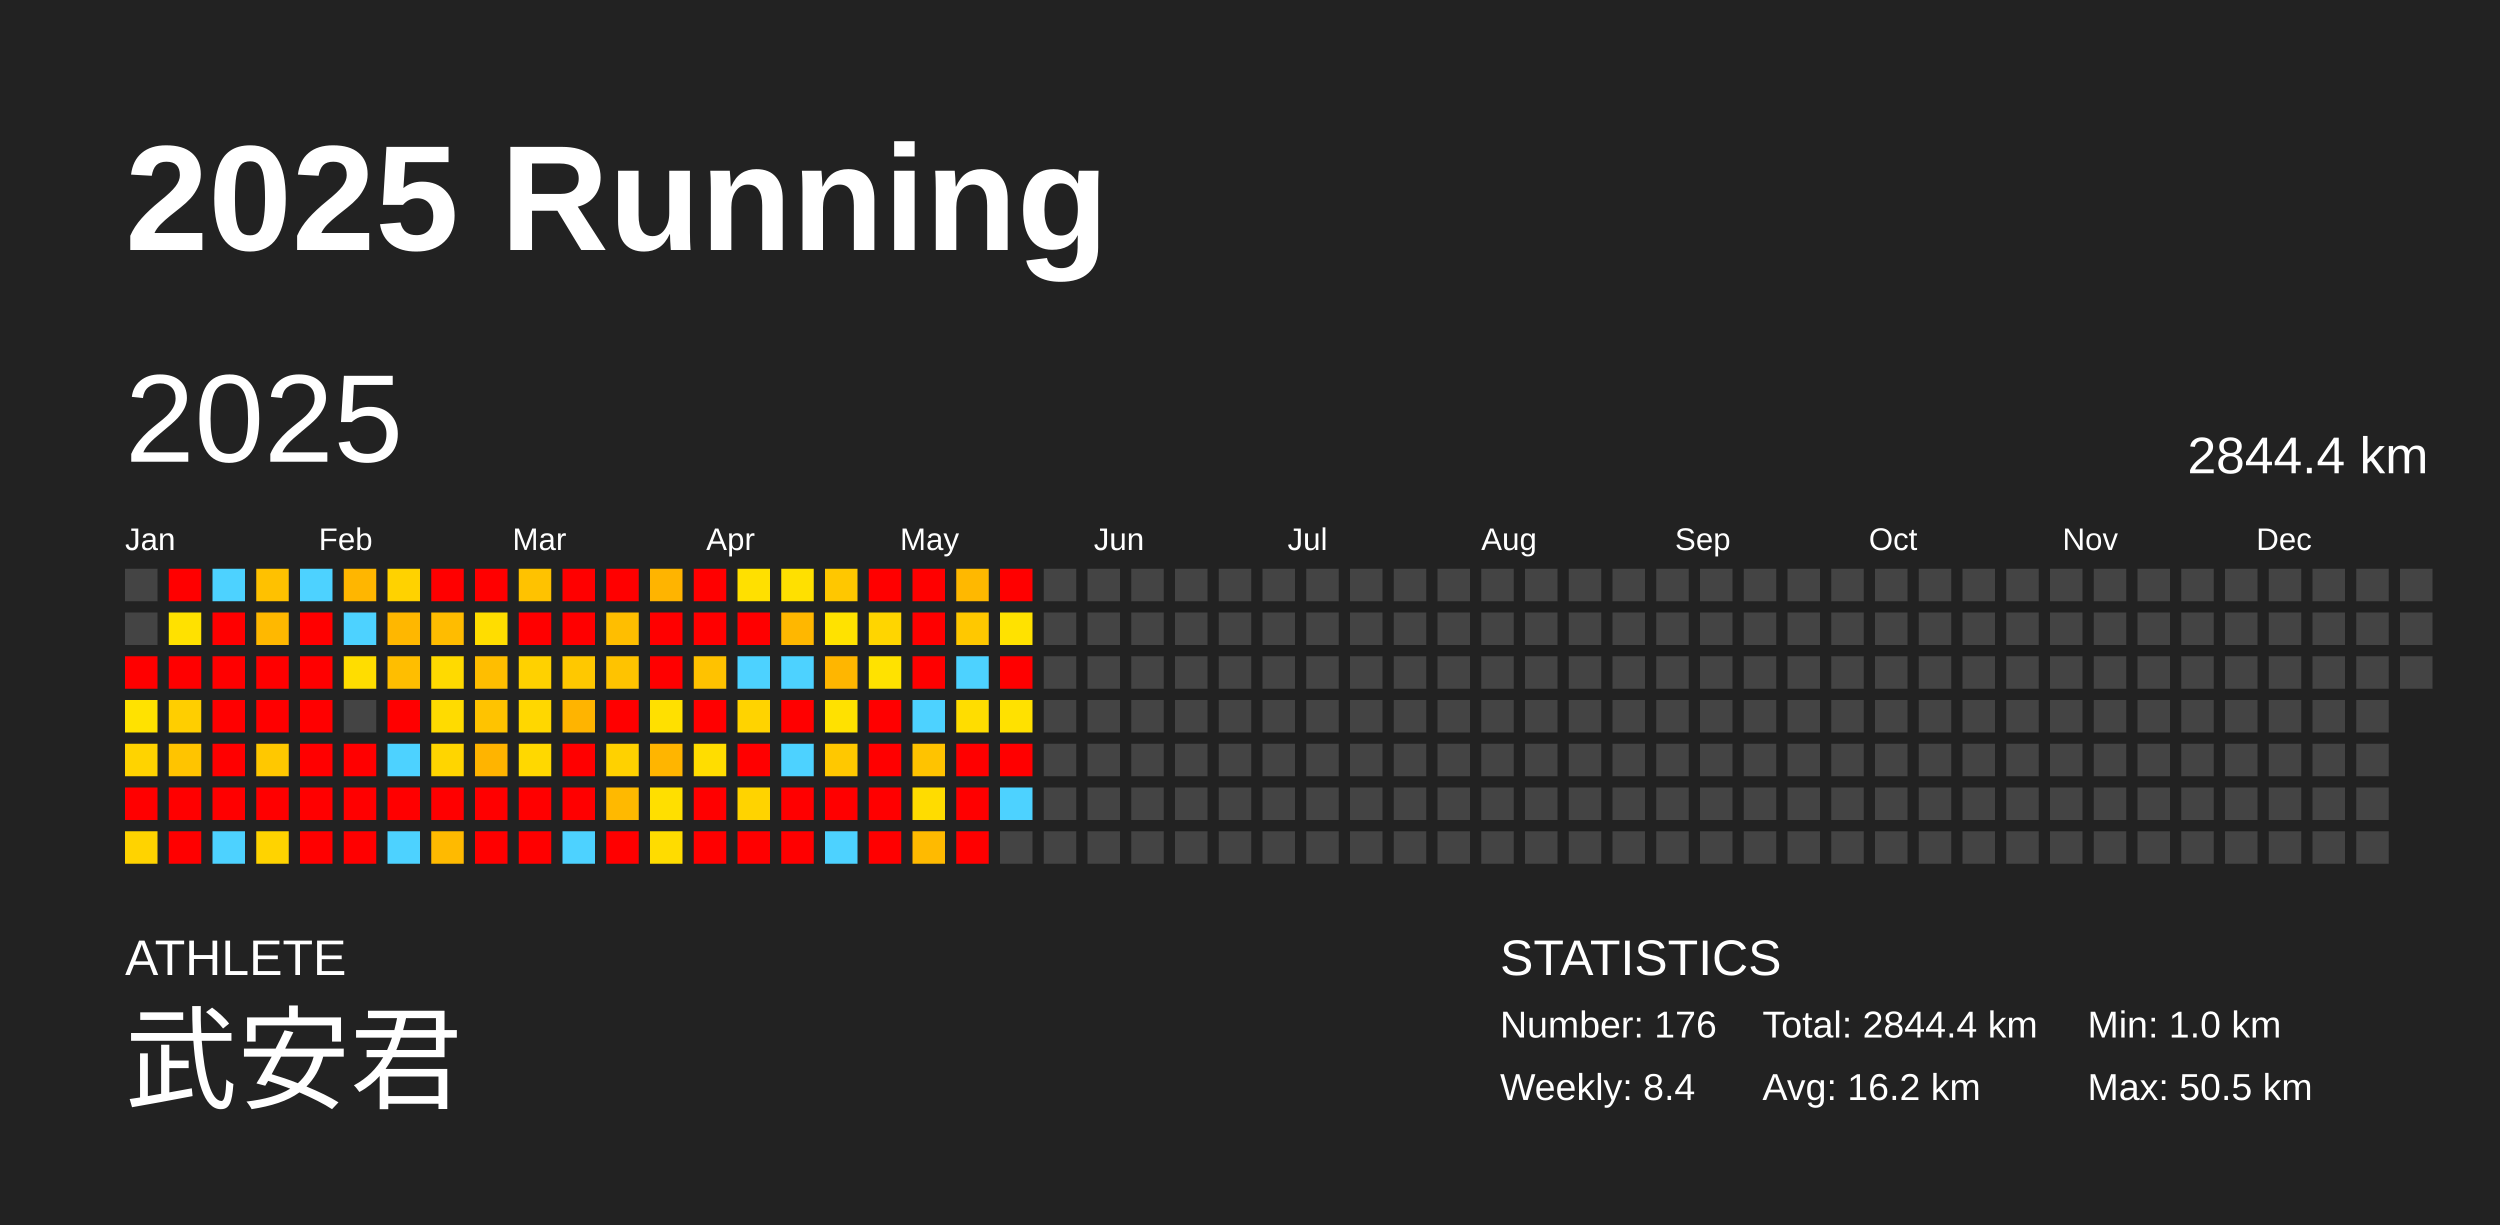
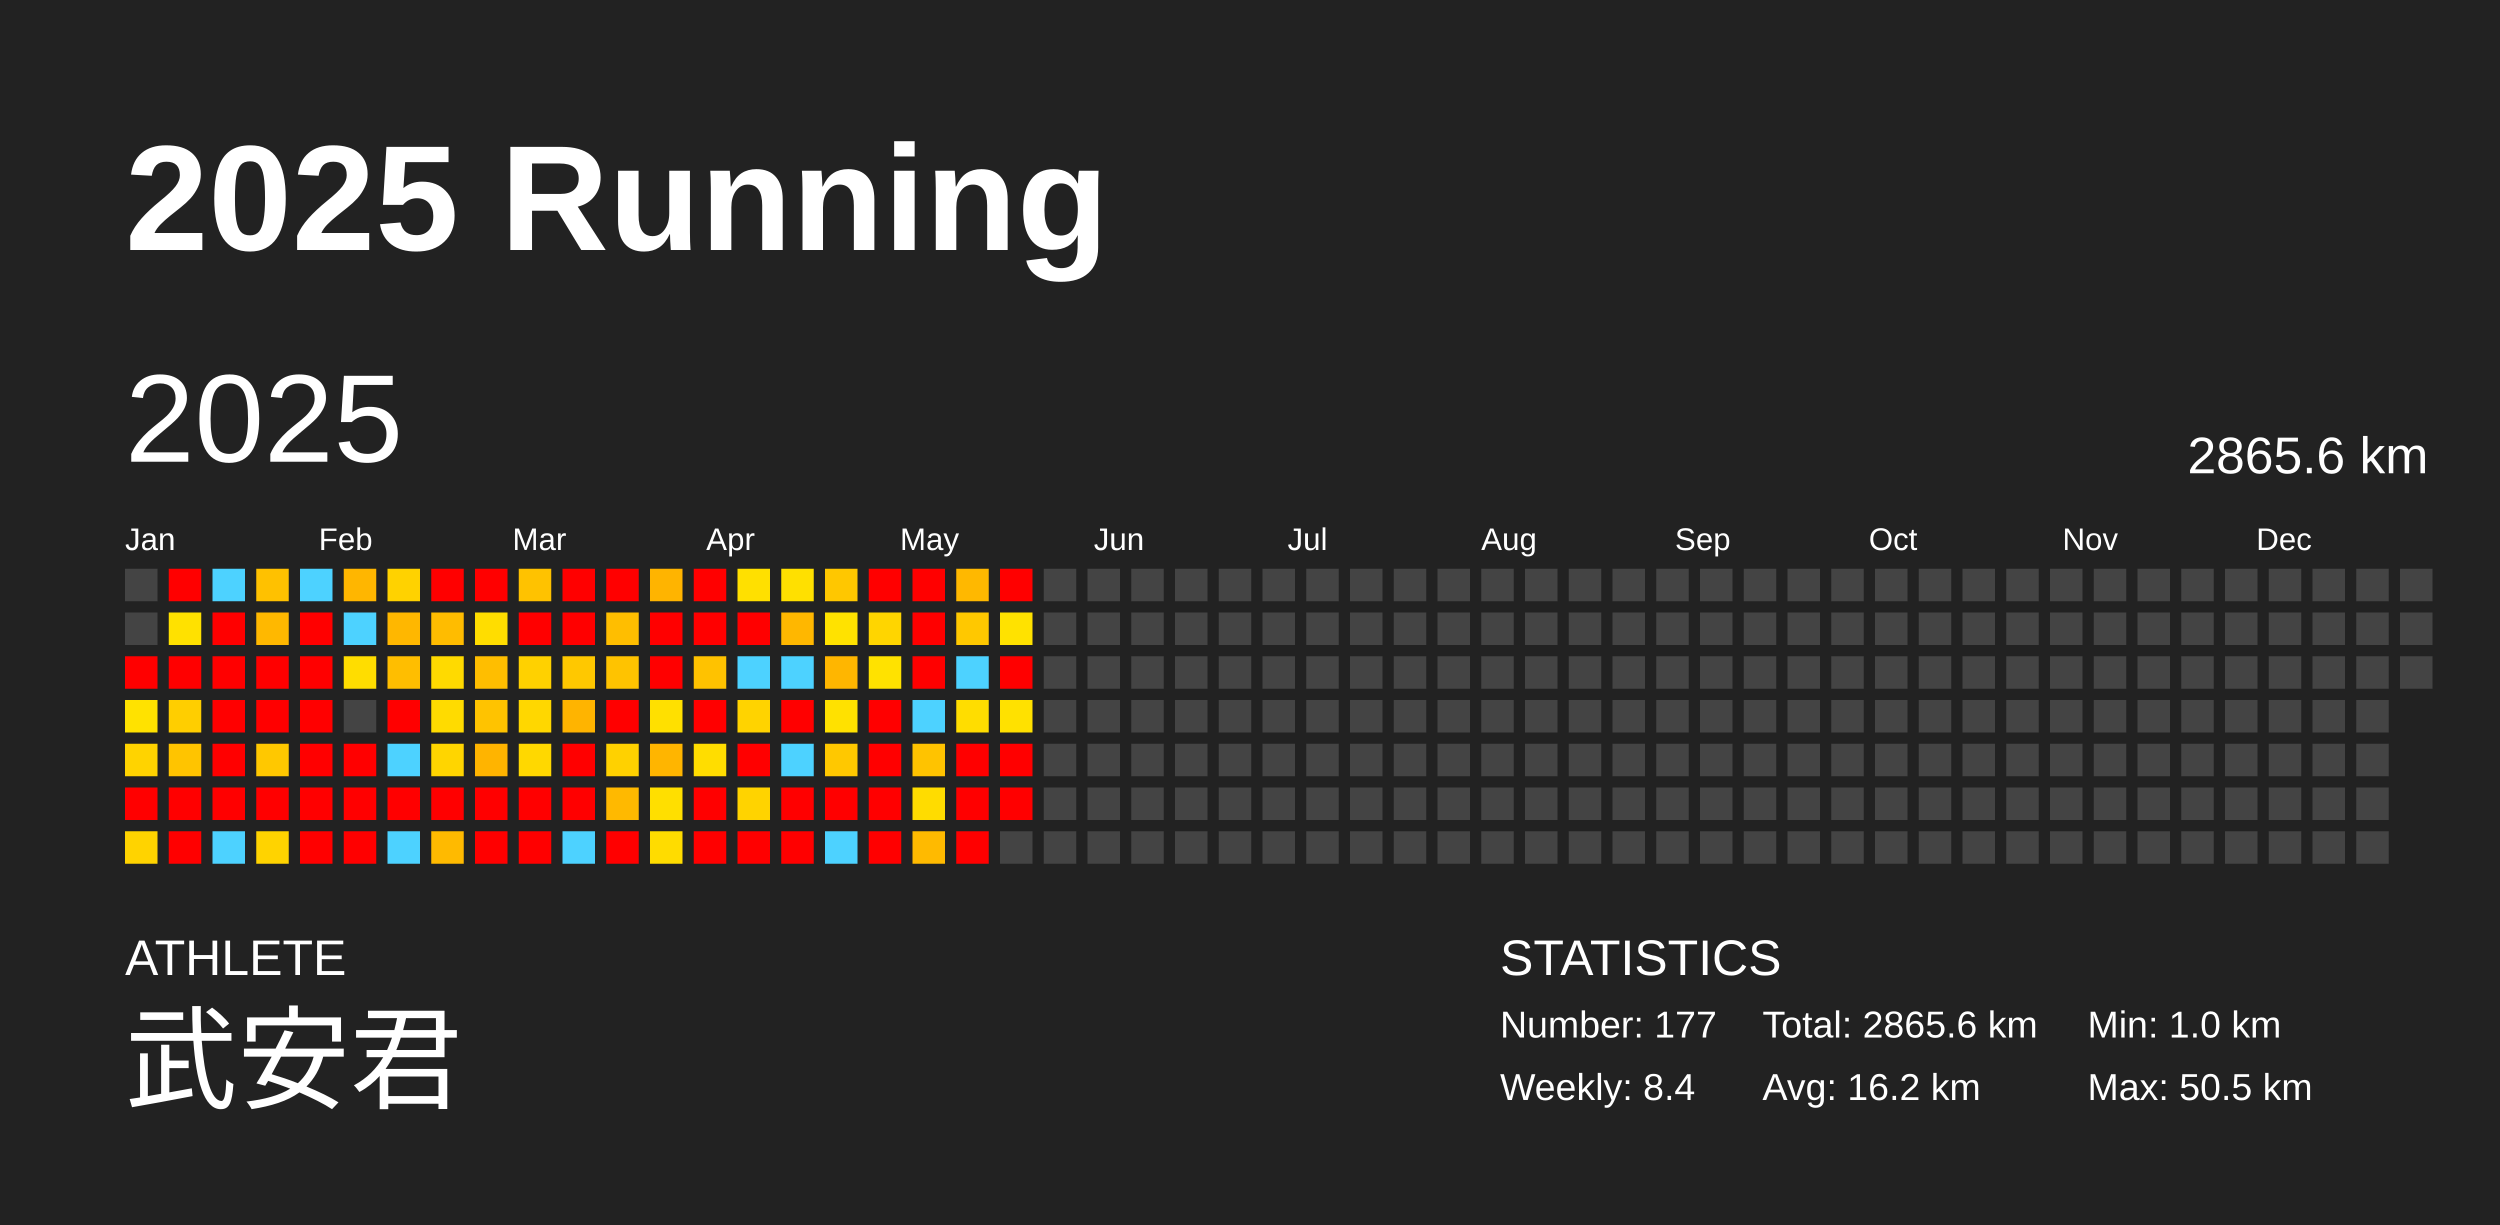
<svg xmlns="http://www.w3.org/2000/svg" baseProfile="full" height="98mm" version="1.1" viewBox="0,0,200,98" width="200mm">
  <defs />
  <rect fill="#222222" height="98" width="200" x="0" y="0" />
  <text fill="#FFFFFF" style="font-size:12px; font-family:Arial; font-weight:bold;" x="10" y="20">2025 Running</text>
  <text fill="#FFFFFF" style="font-size:4px; font-family:Arial" x="10" y="78">ATHLETE</text>
  <text fill="#FFFFFF" style="font-size:9px; font-family:Arial" x="10" y="88">武安君</text>
  <text fill="#FFFFFF" style="font-size:4px; font-family:Arial" x="120" y="78">STATISTICS</text>
-   <text fill="#FFFFFF" style="font-size:3px; font-family:Arial" x="120" y="83">Number: 176</text>
+   <text fill="#FFFFFF" style="font-size:3px; font-family:Arial" x="120" y="83">Number: 177</text>
  <text fill="#FFFFFF" style="font-size:3px; font-family:Arial" x="120" y="88">Weekly: 8.4</text>
-   <text fill="#FFFFFF" style="font-size:3px; font-family:Arial" x="141" y="83">Total: 2844.4 km</text>
+   <text fill="#FFFFFF" style="font-size:3px; font-family:Arial" x="141" y="83">Total: 2865.6 km</text>
  <text fill="#FFFFFF" style="font-size:3px; font-family:Arial" x="141" y="88">Avg: 16.2 km</text>
  <text fill="#FFFFFF" style="font-size:3px; font-family:Arial" x="167" y="83">Min: 1.0 km</text>
  <text fill="#FFFFFF" style="font-size:3px; font-family:Arial" x="167" y="88">Max: 50.5 km</text>
  <text dominant-baseline="hanging" fill="#FFFFFF" style="font-size:10.0px; font-family:Arial;" x="10" y="30">2025</text>
-   <text dominant-baseline="hanging" fill="#FFFFFF" style="font-size:4.125px; font-family:Arial;" x="175" y="35">2844.4 km</text>
+   <text dominant-baseline="hanging" fill="#FFFFFF" style="font-size:4.125px; font-family:Arial;" x="175" y="35">2865.6 km</text>
  <text fill="#FFFFFF" style="font-size:2.5px; font-family:Arial" x="10.0" y="44">Jan</text>
  <text fill="#FFFFFF" style="font-size:2.5px; font-family:Arial" x="25.5" y="44">Feb</text>
  <text fill="#FFFFFF" style="font-size:2.5px; font-family:Arial" x="41.0" y="44">Mar</text>
  <text fill="#FFFFFF" style="font-size:2.5px; font-family:Arial" x="56.5" y="44">Apr</text>
  <text fill="#FFFFFF" style="font-size:2.5px; font-family:Arial" x="72.0" y="44">May</text>
  <text fill="#FFFFFF" style="font-size:2.5px; font-family:Arial" x="87.5" y="44">Jun</text>
  <text fill="#FFFFFF" style="font-size:2.5px; font-family:Arial" x="103.0" y="44">Jul</text>
  <text fill="#FFFFFF" style="font-size:2.5px; font-family:Arial" x="118.5" y="44">Aug</text>
  <text fill="#FFFFFF" style="font-size:2.5px; font-family:Arial" x="134.0" y="44">Sep</text>
  <text fill="#FFFFFF" style="font-size:2.5px; font-family:Arial" x="149.5" y="44">Oct</text>
  <text fill="#FFFFFF" style="font-size:2.5px; font-family:Arial" x="165.0" y="44">Nov</text>
  <text fill="#FFFFFF" style="font-size:2.5px; font-family:Arial" x="180.5" y="44">Dec</text>
  <rect fill="#444444" height="2.6" width="2.6" x="10.0" y="45.5" />
  <rect fill="#444444" height="2.6" width="2.6" x="10.0" y="49.0" />
  <rect fill="red" height="2.6" width="2.6" x="10.0" y="52.5" />
  <rect fill="#ffe200" height="2.6" width="2.6" x="10.0" y="56.0" />
  <rect fill="#ffd300" height="2.6" width="2.6" x="10.0" y="59.5" />
  <rect fill="red" height="2.6" width="2.6" x="10.0" y="63.0" />
  <rect fill="#ffd300" height="2.6" width="2.6" x="10.0" y="66.5" />
  <rect fill="red" height="2.6" width="2.6" x="13.5" y="45.5" />
  <rect fill="#ffe100" height="2.6" width="2.6" x="13.5" y="49.0" />
  <rect fill="red" height="2.6" width="2.6" x="13.5" y="52.5" />
  <rect fill="#ffce00" height="2.6" width="2.6" x="13.5" y="56.0" />
  <rect fill="#ffc400" height="2.6" width="2.6" x="13.5" y="59.5" />
  <rect fill="red" height="2.6" width="2.6" x="13.5" y="63.0" />
  <rect fill="red" height="2.6" width="2.6" x="13.5" y="66.5" />
  <rect fill="#4dd2ff" height="2.6" width="2.6" x="17.0" y="45.5" />
  <rect fill="red" height="2.6" width="2.6" x="17.0" y="49.0" />
  <rect fill="red" height="2.6" width="2.6" x="17.0" y="52.5" />
  <rect fill="red" height="2.6" width="2.6" x="17.0" y="56.0" />
  <rect fill="red" height="2.6" width="2.6" x="17.0" y="59.5" />
  <rect fill="red" height="2.6" width="2.6" x="17.0" y="63.0" />
  <rect fill="#4dd2ff" height="2.6" width="2.6" x="17.0" y="66.5" />
  <rect fill="#ffc100" height="2.6" width="2.6" x="20.5" y="45.5" />
  <rect fill="#ffb800" height="2.6" width="2.6" x="20.5" y="49.0" />
  <rect fill="red" height="2.6" width="2.6" x="20.5" y="52.5" />
  <rect fill="red" height="2.6" width="2.6" x="20.5" y="56.0" />
  <rect fill="#ffc800" height="2.6" width="2.6" x="20.5" y="59.5" />
  <rect fill="red" height="2.6" width="2.6" x="20.5" y="63.0" />
  <rect fill="#ffd300" height="2.6" width="2.6" x="20.5" y="66.5" />
  <rect fill="#4dd2ff" height="2.6" width="2.6" x="24.0" y="45.5" />
  <rect fill="red" height="2.6" width="2.6" x="24.0" y="49.0" />
  <rect fill="red" height="2.6" width="2.6" x="24.0" y="52.5" />
  <rect fill="red" height="2.6" width="2.6" x="24.0" y="56.0" />
  <rect fill="red" height="2.6" width="2.6" x="24.0" y="59.5" />
  <rect fill="red" height="2.6" width="2.6" x="24.0" y="63.0" />
  <rect fill="red" height="2.6" width="2.6" x="24.0" y="66.5" />
  <rect fill="#ffb600" height="2.6" width="2.6" x="27.5" y="45.5" />
  <rect fill="#4dd2ff" height="2.6" width="2.6" x="27.5" y="49.0" />
  <rect fill="#ffdd00" height="2.6" width="2.6" x="27.5" y="52.5" />
  <rect fill="#444444" height="2.6" width="2.6" x="27.5" y="56.0" />
  <rect fill="red" height="2.6" width="2.6" x="27.5" y="59.5" />
  <rect fill="red" height="2.6" width="2.6" x="27.5" y="63.0" />
  <rect fill="red" height="2.6" width="2.6" x="27.5" y="66.5" />
  <rect fill="#ffd200" height="2.6" width="2.6" x="31.0" y="45.5" />
  <rect fill="#ffb700" height="2.6" width="2.6" x="31.0" y="49.0" />
  <rect fill="#ffbe00" height="2.6" width="2.6" x="31.0" y="52.5" />
  <rect fill="red" height="2.6" width="2.6" x="31.0" y="56.0" />
  <rect fill="#4dd2ff" height="2.6" width="2.6" x="31.0" y="59.5" />
  <rect fill="red" height="2.6" width="2.6" x="31.0" y="63.0" />
  <rect fill="#4dd2ff" height="2.6" width="2.6" x="31.0" y="66.5" />
  <rect fill="red" height="2.6" width="2.6" x="34.5" y="45.5" />
  <rect fill="#ffbc00" height="2.6" width="2.6" x="34.5" y="49.0" />
  <rect fill="#ffda00" height="2.6" width="2.6" x="34.5" y="52.5" />
  <rect fill="#ffdb00" height="2.6" width="2.6" x="34.5" y="56.0" />
  <rect fill="#ffd500" height="2.6" width="2.6" x="34.5" y="59.5" />
  <rect fill="red" height="2.6" width="2.6" x="34.5" y="63.0" />
  <rect fill="#ffba00" height="2.6" width="2.6" x="34.5" y="66.5" />
  <rect fill="red" height="2.6" width="2.6" x="38.0" y="45.5" />
  <rect fill="#ffdd00" height="2.6" width="2.6" x="38.0" y="49.0" />
  <rect fill="#ffbe00" height="2.6" width="2.6" x="38.0" y="52.5" />
  <rect fill="#ffc300" height="2.6" width="2.6" x="38.0" y="56.0" />
  <rect fill="#ffb400" height="2.6" width="2.6" x="38.0" y="59.5" />
  <rect fill="red" height="2.6" width="2.6" x="38.0" y="63.0" />
  <rect fill="red" height="2.6" width="2.6" x="38.0" y="66.5" />
  <rect fill="#ffc200" height="2.6" width="2.6" x="41.5" y="45.5" />
  <rect fill="red" height="2.6" width="2.6" x="41.5" y="49.0" />
  <rect fill="#ffd100" height="2.6" width="2.6" x="41.5" y="52.5" />
  <rect fill="#ffd700" height="2.6" width="2.6" x="41.5" y="56.0" />
  <rect fill="#ffd800" height="2.6" width="2.6" x="41.5" y="59.5" />
  <rect fill="red" height="2.6" width="2.6" x="41.5" y="63.0" />
  <rect fill="red" height="2.6" width="2.6" x="41.5" y="66.5" />
  <rect fill="red" height="2.6" width="2.6" x="45.0" y="45.5" />
  <rect fill="red" height="2.6" width="2.6" x="45.0" y="49.0" />
  <rect fill="#ffc800" height="2.6" width="2.6" x="45.0" y="52.5" />
  <rect fill="#ffb400" height="2.6" width="2.6" x="45.0" y="56.0" />
  <rect fill="red" height="2.6" width="2.6" x="45.0" y="59.5" />
  <rect fill="red" height="2.6" width="2.6" x="45.0" y="63.0" />
  <rect fill="#4dd2ff" height="2.6" width="2.6" x="45.0" y="66.5" />
  <rect fill="red" height="2.6" width="2.6" x="48.5" y="45.5" />
  <rect fill="#ffbe00" height="2.6" width="2.6" x="48.5" y="49.0" />
  <rect fill="#ffc300" height="2.6" width="2.6" x="48.5" y="52.5" />
  <rect fill="red" height="2.6" width="2.6" x="48.5" y="56.0" />
  <rect fill="#ffd100" height="2.6" width="2.6" x="48.5" y="59.5" />
  <rect fill="#ffb900" height="2.6" width="2.6" x="48.5" y="63.0" />
  <rect fill="red" height="2.6" width="2.6" x="48.5" y="66.5" />
  <rect fill="#ffb400" height="2.6" width="2.6" x="52.0" y="45.5" />
  <rect fill="red" height="2.6" width="2.6" x="52.0" y="49.0" />
  <rect fill="red" height="2.6" width="2.6" x="52.0" y="52.5" />
  <rect fill="#ffe000" height="2.6" width="2.6" x="52.0" y="56.0" />
  <rect fill="#ffb500" height="2.6" width="2.6" x="52.0" y="59.5" />
  <rect fill="#ffdf00" height="2.6" width="2.6" x="52.0" y="63.0" />
  <rect fill="#ffdc00" height="2.6" width="2.6" x="52.0" y="66.5" />
  <rect fill="red" height="2.6" width="2.6" x="55.5" y="45.5" />
  <rect fill="red" height="2.6" width="2.6" x="55.5" y="49.0" />
  <rect fill="#ffc200" height="2.6" width="2.6" x="55.5" y="52.5" />
  <rect fill="red" height="2.6" width="2.6" x="55.5" y="56.0" />
  <rect fill="#ffdd00" height="2.6" width="2.6" x="55.5" y="59.5" />
  <rect fill="red" height="2.6" width="2.6" x="55.5" y="63.0" />
  <rect fill="red" height="2.6" width="2.6" x="55.5" y="66.5" />
  <rect fill="#ffe000" height="2.6" width="2.6" x="59.0" y="45.5" />
  <rect fill="red" height="2.6" width="2.6" x="59.0" y="49.0" />
  <rect fill="#4dd2ff" height="2.6" width="2.6" x="59.0" y="52.5" />
  <rect fill="#ffd300" height="2.6" width="2.6" x="59.0" y="56.0" />
  <rect fill="red" height="2.6" width="2.6" x="59.0" y="59.5" />
  <rect fill="#ffd300" height="2.6" width="2.6" x="59.0" y="63.0" />
  <rect fill="red" height="2.6" width="2.6" x="59.0" y="66.5" />
  <rect fill="#ffe000" height="2.6" width="2.6" x="62.5" y="45.5" />
  <rect fill="#ffb700" height="2.6" width="2.6" x="62.5" y="49.0" />
  <rect fill="#4dd2ff" height="2.6" width="2.6" x="62.5" y="52.5" />
  <rect fill="red" height="2.6" width="2.6" x="62.5" y="56.0" />
  <rect fill="#4dd2ff" height="2.6" width="2.6" x="62.5" y="59.5" />
  <rect fill="red" height="2.6" width="2.6" x="62.5" y="63.0" />
  <rect fill="red" height="2.6" width="2.6" x="62.5" y="66.5" />
  <rect fill="#ffc700" height="2.6" width="2.6" x="66.0" y="45.5" />
  <rect fill="#ffe200" height="2.6" width="2.6" x="66.0" y="49.0" />
  <rect fill="#ffb600" height="2.6" width="2.6" x="66.0" y="52.5" />
  <rect fill="#ffe100" height="2.6" width="2.6" x="66.0" y="56.0" />
  <rect fill="#ffc800" height="2.6" width="2.6" x="66.0" y="59.5" />
  <rect fill="red" height="2.6" width="2.6" x="66.0" y="63.0" />
  <rect fill="#4dd2ff" height="2.6" width="2.6" x="66.0" y="66.5" />
  <rect fill="red" height="2.6" width="2.6" x="69.5" y="45.5" />
  <rect fill="#ffd500" height="2.6" width="2.6" x="69.5" y="49.0" />
  <rect fill="#ffe200" height="2.6" width="2.6" x="69.5" y="52.5" />
  <rect fill="red" height="2.6" width="2.6" x="69.5" y="56.0" />
  <rect fill="red" height="2.6" width="2.6" x="69.5" y="59.5" />
  <rect fill="red" height="2.6" width="2.6" x="69.5" y="63.0" />
  <rect fill="red" height="2.6" width="2.6" x="69.5" y="66.5" />
  <rect fill="red" height="2.6" width="2.6" x="73.0" y="45.5" />
  <rect fill="red" height="2.6" width="2.6" x="73.0" y="49.0" />
  <rect fill="red" height="2.6" width="2.6" x="73.0" y="52.5" />
  <rect fill="#4dd2ff" height="2.6" width="2.6" x="73.0" y="56.0" />
  <rect fill="#ffc300" height="2.6" width="2.6" x="73.0" y="59.5" />
  <rect fill="#ffdc00" height="2.6" width="2.6" x="73.0" y="63.0" />
  <rect fill="#ffba00" height="2.6" width="2.6" x="73.0" y="66.5" />
  <rect fill="#ffb800" height="2.6" width="2.6" x="76.5" y="45.5" />
  <rect fill="#ffc800" height="2.6" width="2.6" x="76.5" y="49.0" />
  <rect fill="#4dd2ff" height="2.6" width="2.6" x="76.5" y="52.5" />
  <rect fill="#ffdd00" height="2.6" width="2.6" x="76.5" y="56.0" />
  <rect fill="red" height="2.6" width="2.6" x="76.5" y="59.5" />
  <rect fill="red" height="2.6" width="2.6" x="76.5" y="63.0" />
  <rect fill="red" height="2.6" width="2.6" x="76.5" y="66.5" />
  <rect fill="red" height="2.6" width="2.6" x="80.0" y="45.5" />
  <rect fill="#ffe200" height="2.6" width="2.6" x="80.0" y="49.0" />
  <rect fill="red" height="2.6" width="2.6" x="80.0" y="52.5" />
  <rect fill="#ffe100" height="2.6" width="2.6" x="80.0" y="56.0" />
  <rect fill="red" height="2.6" width="2.6" x="80.0" y="59.5" />
-   <rect fill="#4dd2ff" height="2.6" width="2.6" x="80.0" y="63.0" />
+   <rect fill="red" height="2.6" width="2.6" x="80.0" y="63.0" />
  <rect fill="#444444" height="2.6" width="2.6" x="80.0" y="66.5" />
  <rect fill="#444444" height="2.6" width="2.6" x="83.5" y="45.5" />
  <rect fill="#444444" height="2.6" width="2.6" x="83.5" y="49.0" />
  <rect fill="#444444" height="2.6" width="2.6" x="83.5" y="52.5" />
  <rect fill="#444444" height="2.6" width="2.6" x="83.5" y="56.0" />
  <rect fill="#444444" height="2.6" width="2.6" x="83.5" y="59.5" />
  <rect fill="#444444" height="2.6" width="2.6" x="83.5" y="63.0" />
  <rect fill="#444444" height="2.6" width="2.6" x="83.5" y="66.5" />
  <rect fill="#444444" height="2.6" width="2.6" x="87.0" y="45.5" />
  <rect fill="#444444" height="2.6" width="2.6" x="87.0" y="49.0" />
  <rect fill="#444444" height="2.6" width="2.6" x="87.0" y="52.5" />
  <rect fill="#444444" height="2.6" width="2.6" x="87.0" y="56.0" />
  <rect fill="#444444" height="2.6" width="2.6" x="87.0" y="59.5" />
  <rect fill="#444444" height="2.6" width="2.6" x="87.0" y="63.0" />
  <rect fill="#444444" height="2.6" width="2.6" x="87.0" y="66.5" />
  <rect fill="#444444" height="2.6" width="2.6" x="90.5" y="45.5" />
  <rect fill="#444444" height="2.6" width="2.6" x="90.5" y="49.0" />
  <rect fill="#444444" height="2.6" width="2.6" x="90.5" y="52.5" />
  <rect fill="#444444" height="2.6" width="2.6" x="90.5" y="56.0" />
  <rect fill="#444444" height="2.6" width="2.6" x="90.5" y="59.5" />
  <rect fill="#444444" height="2.6" width="2.6" x="90.5" y="63.0" />
  <rect fill="#444444" height="2.6" width="2.6" x="90.5" y="66.5" />
  <rect fill="#444444" height="2.6" width="2.6" x="94.0" y="45.5" />
  <rect fill="#444444" height="2.6" width="2.6" x="94.0" y="49.0" />
  <rect fill="#444444" height="2.6" width="2.6" x="94.0" y="52.5" />
  <rect fill="#444444" height="2.6" width="2.6" x="94.0" y="56.0" />
  <rect fill="#444444" height="2.6" width="2.6" x="94.0" y="59.5" />
  <rect fill="#444444" height="2.6" width="2.6" x="94.0" y="63.0" />
  <rect fill="#444444" height="2.6" width="2.6" x="94.0" y="66.5" />
  <rect fill="#444444" height="2.6" width="2.6" x="97.5" y="45.5" />
  <rect fill="#444444" height="2.6" width="2.6" x="97.5" y="49.0" />
  <rect fill="#444444" height="2.6" width="2.6" x="97.5" y="52.5" />
  <rect fill="#444444" height="2.6" width="2.6" x="97.5" y="56.0" />
  <rect fill="#444444" height="2.6" width="2.6" x="97.5" y="59.5" />
  <rect fill="#444444" height="2.6" width="2.6" x="97.5" y="63.0" />
  <rect fill="#444444" height="2.6" width="2.6" x="97.5" y="66.5" />
  <rect fill="#444444" height="2.6" width="2.6" x="101.0" y="45.5" />
  <rect fill="#444444" height="2.6" width="2.6" x="101.0" y="49.0" />
  <rect fill="#444444" height="2.6" width="2.6" x="101.0" y="52.5" />
  <rect fill="#444444" height="2.6" width="2.6" x="101.0" y="56.0" />
  <rect fill="#444444" height="2.6" width="2.6" x="101.0" y="59.5" />
  <rect fill="#444444" height="2.6" width="2.6" x="101.0" y="63.0" />
  <rect fill="#444444" height="2.6" width="2.6" x="101.0" y="66.5" />
  <rect fill="#444444" height="2.6" width="2.6" x="104.5" y="45.5" />
  <rect fill="#444444" height="2.6" width="2.6" x="104.5" y="49.0" />
  <rect fill="#444444" height="2.6" width="2.6" x="104.5" y="52.5" />
  <rect fill="#444444" height="2.6" width="2.6" x="104.5" y="56.0" />
  <rect fill="#444444" height="2.6" width="2.6" x="104.5" y="59.5" />
  <rect fill="#444444" height="2.6" width="2.6" x="104.5" y="63.0" />
  <rect fill="#444444" height="2.6" width="2.6" x="104.5" y="66.5" />
  <rect fill="#444444" height="2.6" width="2.6" x="108.0" y="45.5" />
  <rect fill="#444444" height="2.6" width="2.6" x="108.0" y="49.0" />
  <rect fill="#444444" height="2.6" width="2.6" x="108.0" y="52.5" />
  <rect fill="#444444" height="2.6" width="2.6" x="108.0" y="56.0" />
  <rect fill="#444444" height="2.6" width="2.6" x="108.0" y="59.5" />
  <rect fill="#444444" height="2.6" width="2.6" x="108.0" y="63.0" />
  <rect fill="#444444" height="2.6" width="2.6" x="108.0" y="66.5" />
  <rect fill="#444444" height="2.6" width="2.6" x="111.5" y="45.5" />
  <rect fill="#444444" height="2.6" width="2.6" x="111.5" y="49.0" />
  <rect fill="#444444" height="2.6" width="2.6" x="111.5" y="52.5" />
  <rect fill="#444444" height="2.6" width="2.6" x="111.5" y="56.0" />
  <rect fill="#444444" height="2.6" width="2.6" x="111.5" y="59.5" />
  <rect fill="#444444" height="2.6" width="2.6" x="111.5" y="63.0" />
  <rect fill="#444444" height="2.6" width="2.6" x="111.5" y="66.5" />
  <rect fill="#444444" height="2.6" width="2.6" x="115.0" y="45.5" />
  <rect fill="#444444" height="2.6" width="2.6" x="115.0" y="49.0" />
  <rect fill="#444444" height="2.6" width="2.6" x="115.0" y="52.5" />
  <rect fill="#444444" height="2.6" width="2.6" x="115.0" y="56.0" />
  <rect fill="#444444" height="2.6" width="2.6" x="115.0" y="59.5" />
  <rect fill="#444444" height="2.6" width="2.6" x="115.0" y="63.0" />
  <rect fill="#444444" height="2.6" width="2.6" x="115.0" y="66.5" />
  <rect fill="#444444" height="2.6" width="2.6" x="118.5" y="45.5" />
  <rect fill="#444444" height="2.6" width="2.6" x="118.5" y="49.0" />
  <rect fill="#444444" height="2.6" width="2.6" x="118.5" y="52.5" />
  <rect fill="#444444" height="2.6" width="2.6" x="118.5" y="56.0" />
  <rect fill="#444444" height="2.6" width="2.6" x="118.5" y="59.5" />
  <rect fill="#444444" height="2.6" width="2.6" x="118.5" y="63.0" />
  <rect fill="#444444" height="2.6" width="2.6" x="118.5" y="66.5" />
  <rect fill="#444444" height="2.6" width="2.6" x="122.0" y="45.5" />
  <rect fill="#444444" height="2.6" width="2.6" x="122.0" y="49.0" />
  <rect fill="#444444" height="2.6" width="2.6" x="122.0" y="52.5" />
  <rect fill="#444444" height="2.6" width="2.6" x="122.0" y="56.0" />
  <rect fill="#444444" height="2.6" width="2.6" x="122.0" y="59.5" />
  <rect fill="#444444" height="2.6" width="2.6" x="122.0" y="63.0" />
  <rect fill="#444444" height="2.6" width="2.6" x="122.0" y="66.5" />
  <rect fill="#444444" height="2.6" width="2.6" x="125.5" y="45.5" />
  <rect fill="#444444" height="2.6" width="2.6" x="125.5" y="49.0" />
  <rect fill="#444444" height="2.6" width="2.6" x="125.5" y="52.5" />
  <rect fill="#444444" height="2.6" width="2.6" x="125.5" y="56.0" />
  <rect fill="#444444" height="2.6" width="2.6" x="125.5" y="59.5" />
  <rect fill="#444444" height="2.6" width="2.6" x="125.5" y="63.0" />
  <rect fill="#444444" height="2.6" width="2.6" x="125.5" y="66.5" />
  <rect fill="#444444" height="2.6" width="2.6" x="129.0" y="45.5" />
  <rect fill="#444444" height="2.6" width="2.6" x="129.0" y="49.0" />
  <rect fill="#444444" height="2.6" width="2.6" x="129.0" y="52.5" />
  <rect fill="#444444" height="2.6" width="2.6" x="129.0" y="56.0" />
  <rect fill="#444444" height="2.6" width="2.6" x="129.0" y="59.5" />
  <rect fill="#444444" height="2.6" width="2.6" x="129.0" y="63.0" />
  <rect fill="#444444" height="2.6" width="2.6" x="129.0" y="66.5" />
  <rect fill="#444444" height="2.6" width="2.6" x="132.5" y="45.5" />
  <rect fill="#444444" height="2.6" width="2.6" x="132.5" y="49.0" />
  <rect fill="#444444" height="2.6" width="2.6" x="132.5" y="52.5" />
  <rect fill="#444444" height="2.6" width="2.6" x="132.5" y="56.0" />
  <rect fill="#444444" height="2.6" width="2.6" x="132.5" y="59.5" />
  <rect fill="#444444" height="2.6" width="2.6" x="132.5" y="63.0" />
  <rect fill="#444444" height="2.6" width="2.6" x="132.5" y="66.5" />
  <rect fill="#444444" height="2.6" width="2.6" x="136.0" y="45.5" />
  <rect fill="#444444" height="2.6" width="2.6" x="136.0" y="49.0" />
  <rect fill="#444444" height="2.6" width="2.6" x="136.0" y="52.5" />
  <rect fill="#444444" height="2.6" width="2.6" x="136.0" y="56.0" />
  <rect fill="#444444" height="2.6" width="2.6" x="136.0" y="59.5" />
  <rect fill="#444444" height="2.6" width="2.6" x="136.0" y="63.0" />
  <rect fill="#444444" height="2.6" width="2.6" x="136.0" y="66.5" />
  <rect fill="#444444" height="2.6" width="2.6" x="139.5" y="45.5" />
  <rect fill="#444444" height="2.6" width="2.6" x="139.5" y="49.0" />
  <rect fill="#444444" height="2.6" width="2.6" x="139.5" y="52.5" />
  <rect fill="#444444" height="2.6" width="2.6" x="139.5" y="56.0" />
  <rect fill="#444444" height="2.6" width="2.6" x="139.5" y="59.5" />
  <rect fill="#444444" height="2.6" width="2.6" x="139.5" y="63.0" />
  <rect fill="#444444" height="2.6" width="2.6" x="139.5" y="66.5" />
  <rect fill="#444444" height="2.6" width="2.6" x="143.0" y="45.5" />
  <rect fill="#444444" height="2.6" width="2.6" x="143.0" y="49.0" />
  <rect fill="#444444" height="2.6" width="2.6" x="143.0" y="52.5" />
  <rect fill="#444444" height="2.6" width="2.6" x="143.0" y="56.0" />
  <rect fill="#444444" height="2.6" width="2.6" x="143.0" y="59.5" />
  <rect fill="#444444" height="2.6" width="2.6" x="143.0" y="63.0" />
  <rect fill="#444444" height="2.6" width="2.6" x="143.0" y="66.5" />
  <rect fill="#444444" height="2.6" width="2.6" x="146.5" y="45.5" />
  <rect fill="#444444" height="2.6" width="2.6" x="146.5" y="49.0" />
  <rect fill="#444444" height="2.6" width="2.6" x="146.5" y="52.5" />
  <rect fill="#444444" height="2.6" width="2.6" x="146.5" y="56.0" />
  <rect fill="#444444" height="2.6" width="2.6" x="146.5" y="59.5" />
  <rect fill="#444444" height="2.6" width="2.6" x="146.5" y="63.0" />
  <rect fill="#444444" height="2.6" width="2.6" x="146.5" y="66.5" />
  <rect fill="#444444" height="2.6" width="2.6" x="150.0" y="45.5" />
  <rect fill="#444444" height="2.6" width="2.6" x="150.0" y="49.0" />
  <rect fill="#444444" height="2.6" width="2.6" x="150.0" y="52.5" />
  <rect fill="#444444" height="2.6" width="2.6" x="150.0" y="56.0" />
  <rect fill="#444444" height="2.6" width="2.6" x="150.0" y="59.5" />
  <rect fill="#444444" height="2.6" width="2.6" x="150.0" y="63.0" />
  <rect fill="#444444" height="2.6" width="2.6" x="150.0" y="66.5" />
  <rect fill="#444444" height="2.6" width="2.6" x="153.5" y="45.5" />
  <rect fill="#444444" height="2.6" width="2.6" x="153.5" y="49.0" />
  <rect fill="#444444" height="2.6" width="2.6" x="153.5" y="52.5" />
  <rect fill="#444444" height="2.6" width="2.6" x="153.5" y="56.0" />
  <rect fill="#444444" height="2.6" width="2.6" x="153.5" y="59.5" />
  <rect fill="#444444" height="2.6" width="2.6" x="153.5" y="63.0" />
  <rect fill="#444444" height="2.6" width="2.6" x="153.5" y="66.5" />
  <rect fill="#444444" height="2.6" width="2.6" x="157.0" y="45.5" />
  <rect fill="#444444" height="2.6" width="2.6" x="157.0" y="49.0" />
  <rect fill="#444444" height="2.6" width="2.6" x="157.0" y="52.5" />
  <rect fill="#444444" height="2.6" width="2.6" x="157.0" y="56.0" />
  <rect fill="#444444" height="2.6" width="2.6" x="157.0" y="59.5" />
  <rect fill="#444444" height="2.6" width="2.6" x="157.0" y="63.0" />
  <rect fill="#444444" height="2.6" width="2.6" x="157.0" y="66.5" />
  <rect fill="#444444" height="2.6" width="2.6" x="160.5" y="45.5" />
  <rect fill="#444444" height="2.6" width="2.6" x="160.5" y="49.0" />
  <rect fill="#444444" height="2.6" width="2.6" x="160.5" y="52.5" />
  <rect fill="#444444" height="2.6" width="2.6" x="160.5" y="56.0" />
  <rect fill="#444444" height="2.6" width="2.6" x="160.5" y="59.5" />
  <rect fill="#444444" height="2.6" width="2.6" x="160.5" y="63.0" />
  <rect fill="#444444" height="2.6" width="2.6" x="160.5" y="66.5" />
  <rect fill="#444444" height="2.6" width="2.6" x="164.0" y="45.5" />
  <rect fill="#444444" height="2.6" width="2.6" x="164.0" y="49.0" />
  <rect fill="#444444" height="2.6" width="2.6" x="164.0" y="52.5" />
  <rect fill="#444444" height="2.6" width="2.6" x="164.0" y="56.0" />
  <rect fill="#444444" height="2.6" width="2.6" x="164.0" y="59.5" />
  <rect fill="#444444" height="2.6" width="2.6" x="164.0" y="63.0" />
  <rect fill="#444444" height="2.6" width="2.6" x="164.0" y="66.5" />
  <rect fill="#444444" height="2.6" width="2.6" x="167.5" y="45.5" />
  <rect fill="#444444" height="2.6" width="2.6" x="167.5" y="49.0" />
  <rect fill="#444444" height="2.6" width="2.6" x="167.5" y="52.5" />
  <rect fill="#444444" height="2.6" width="2.6" x="167.5" y="56.0" />
  <rect fill="#444444" height="2.6" width="2.6" x="167.5" y="59.5" />
  <rect fill="#444444" height="2.6" width="2.6" x="167.5" y="63.0" />
  <rect fill="#444444" height="2.6" width="2.6" x="167.5" y="66.5" />
  <rect fill="#444444" height="2.6" width="2.6" x="171.0" y="45.5" />
  <rect fill="#444444" height="2.6" width="2.6" x="171.0" y="49.0" />
  <rect fill="#444444" height="2.6" width="2.6" x="171.0" y="52.5" />
  <rect fill="#444444" height="2.6" width="2.6" x="171.0" y="56.0" />
  <rect fill="#444444" height="2.6" width="2.6" x="171.0" y="59.5" />
  <rect fill="#444444" height="2.6" width="2.6" x="171.0" y="63.0" />
  <rect fill="#444444" height="2.6" width="2.6" x="171.0" y="66.5" />
  <rect fill="#444444" height="2.6" width="2.6" x="174.5" y="45.5" />
  <rect fill="#444444" height="2.6" width="2.6" x="174.5" y="49.0" />
  <rect fill="#444444" height="2.6" width="2.6" x="174.5" y="52.5" />
  <rect fill="#444444" height="2.6" width="2.6" x="174.5" y="56.0" />
  <rect fill="#444444" height="2.6" width="2.6" x="174.5" y="59.5" />
  <rect fill="#444444" height="2.6" width="2.6" x="174.5" y="63.0" />
  <rect fill="#444444" height="2.6" width="2.6" x="174.5" y="66.5" />
  <rect fill="#444444" height="2.6" width="2.6" x="178.0" y="45.5" />
  <rect fill="#444444" height="2.6" width="2.6" x="178.0" y="49.0" />
  <rect fill="#444444" height="2.6" width="2.6" x="178.0" y="52.5" />
  <rect fill="#444444" height="2.6" width="2.6" x="178.0" y="56.0" />
  <rect fill="#444444" height="2.6" width="2.6" x="178.0" y="59.5" />
  <rect fill="#444444" height="2.6" width="2.6" x="178.0" y="63.0" />
  <rect fill="#444444" height="2.6" width="2.6" x="178.0" y="66.5" />
  <rect fill="#444444" height="2.6" width="2.6" x="181.5" y="45.5" />
  <rect fill="#444444" height="2.6" width="2.6" x="181.5" y="49.0" />
  <rect fill="#444444" height="2.6" width="2.6" x="181.5" y="52.5" />
  <rect fill="#444444" height="2.6" width="2.6" x="181.5" y="56.0" />
  <rect fill="#444444" height="2.6" width="2.6" x="181.5" y="59.5" />
  <rect fill="#444444" height="2.6" width="2.6" x="181.5" y="63.0" />
  <rect fill="#444444" height="2.6" width="2.6" x="181.5" y="66.5" />
  <rect fill="#444444" height="2.6" width="2.6" x="185.0" y="45.5" />
  <rect fill="#444444" height="2.6" width="2.6" x="185.0" y="49.0" />
  <rect fill="#444444" height="2.6" width="2.6" x="185.0" y="52.5" />
  <rect fill="#444444" height="2.6" width="2.6" x="185.0" y="56.0" />
  <rect fill="#444444" height="2.6" width="2.6" x="185.0" y="59.5" />
  <rect fill="#444444" height="2.6" width="2.6" x="185.0" y="63.0" />
  <rect fill="#444444" height="2.6" width="2.6" x="185.0" y="66.5" />
  <rect fill="#444444" height="2.6" width="2.6" x="188.5" y="45.5" />
  <rect fill="#444444" height="2.6" width="2.6" x="188.5" y="49.0" />
  <rect fill="#444444" height="2.6" width="2.6" x="188.5" y="52.5" />
  <rect fill="#444444" height="2.6" width="2.6" x="188.5" y="56.0" />
  <rect fill="#444444" height="2.6" width="2.6" x="188.5" y="59.5" />
  <rect fill="#444444" height="2.6" width="2.6" x="188.5" y="63.0" />
  <rect fill="#444444" height="2.6" width="2.6" x="188.5" y="66.5" />
  <rect fill="#444444" height="2.6" width="2.6" x="192.0" y="45.5" />
  <rect fill="#444444" height="2.6" width="2.6" x="192.0" y="49.0" />
  <rect fill="#444444" height="2.6" width="2.6" x="192.0" y="52.5" />
</svg>
